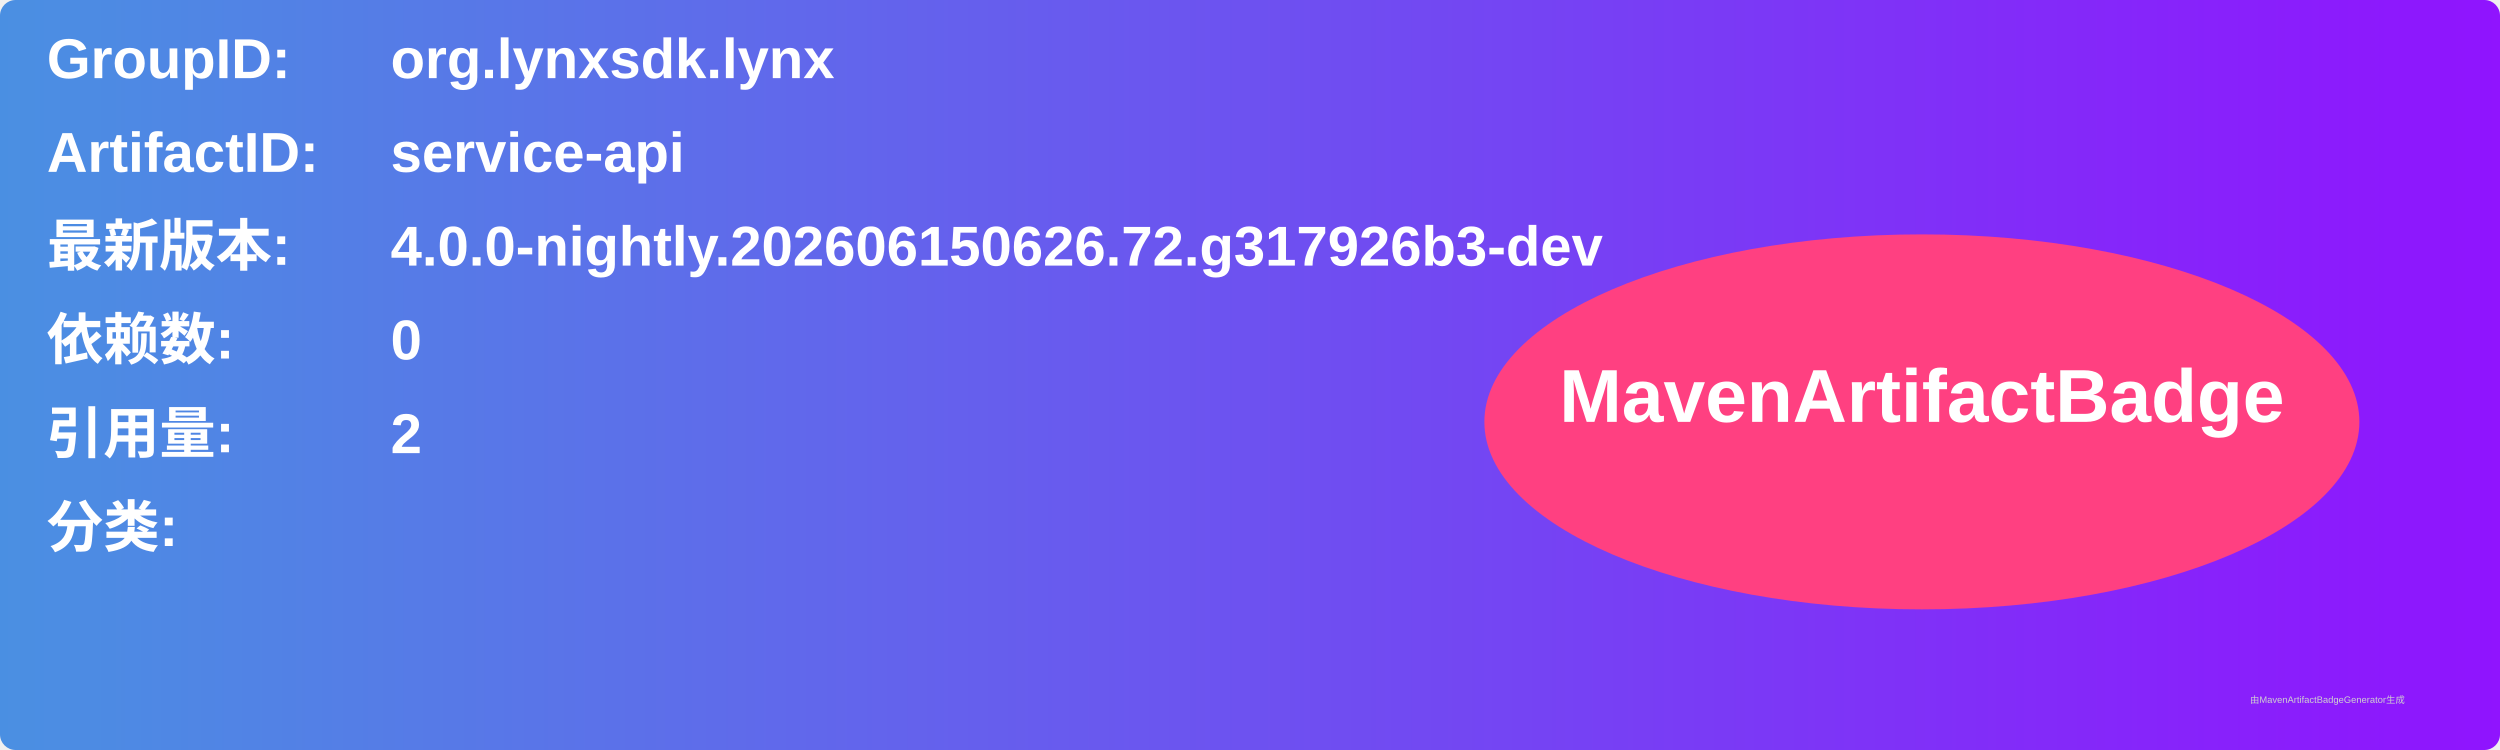
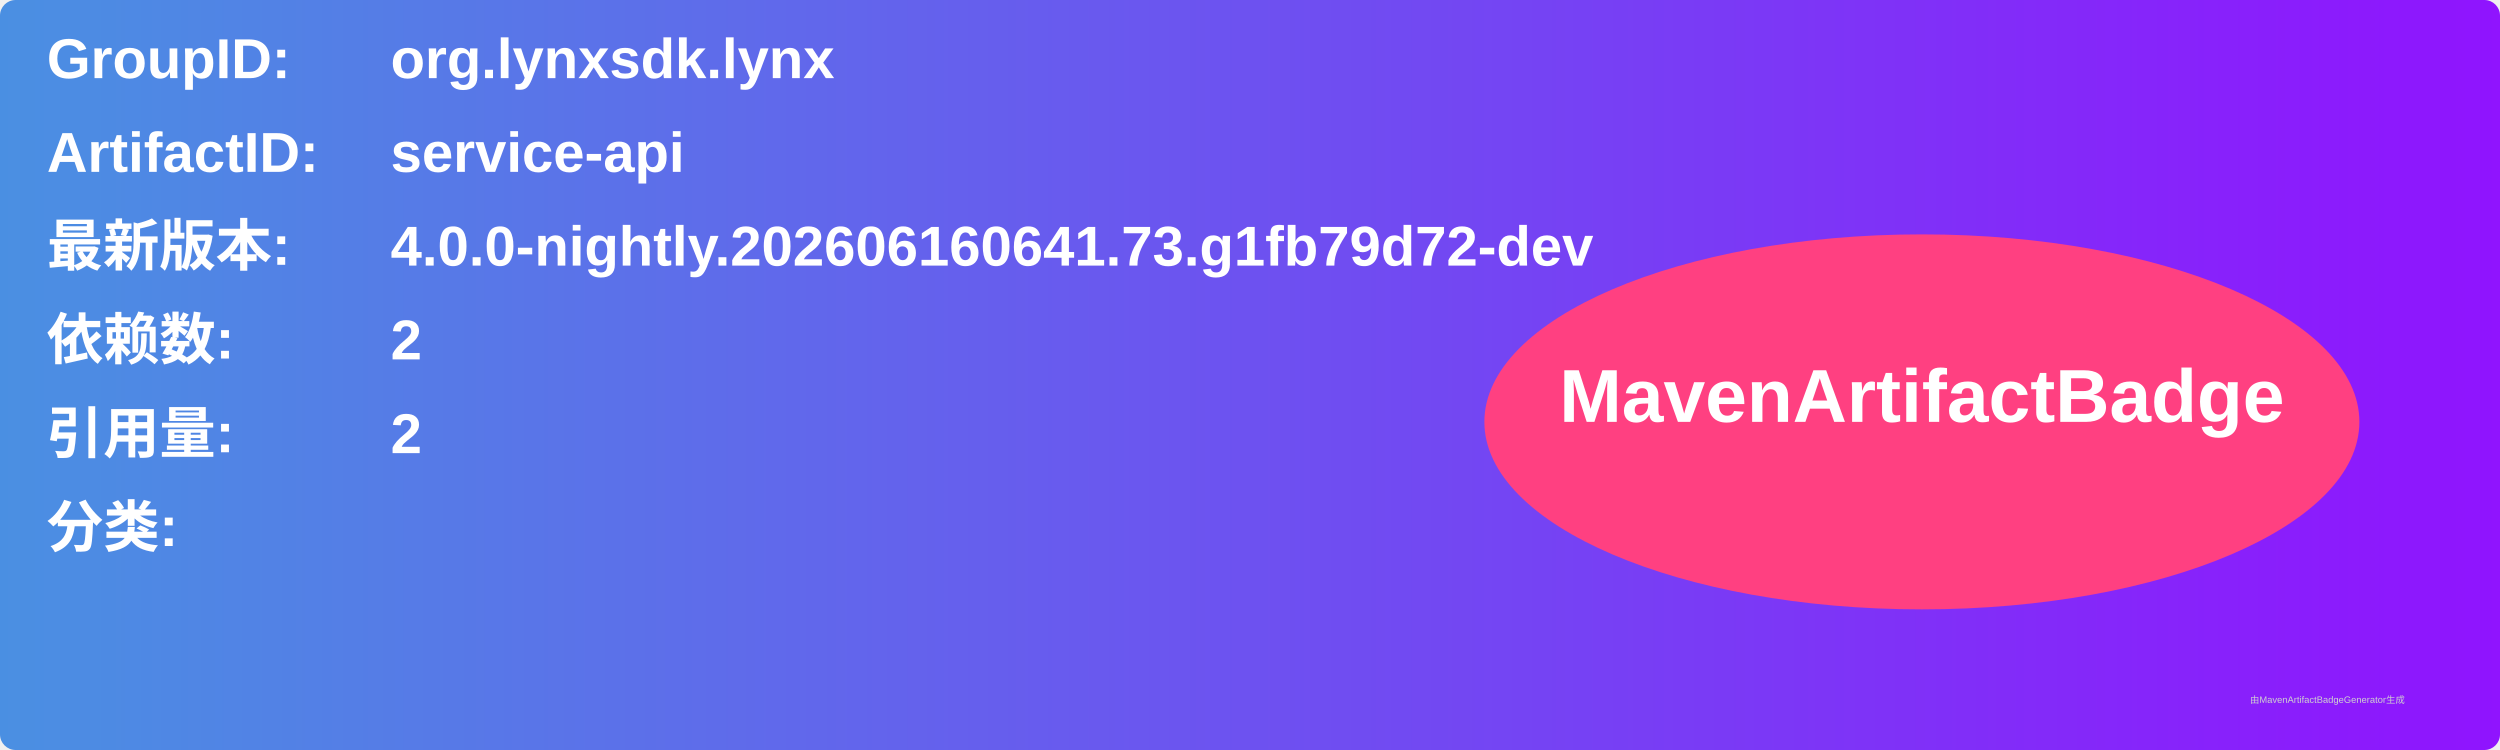
<svg xmlns="http://www.w3.org/2000/svg" width="800" height="240" viewBox="0 0 800 240">
  <linearGradient id="grad" x1="0%" y1="0%" x2="100%" y2="0%">
    <stop offset="0%" stop-color="#4a90e2" />
    <stop offset="100%" stop-color="#9013fe" />
  </linearGradient>
  <rect width="100%" height="100%" rx="5" ry="5" fill="url(#grad)" />
  <g transform="translate(15, 15)">
    <text x="0" y="10" font-family="Arial" font-size="18" fill="white" font-weight="bold" width="260">GroupID:</text>
    <text x="110" y="10" font-family="Arial" font-size="18" fill="white" font-weight="bold" width="460">org.lynxsdk.lynx</text>
    <text x="0" y="40" font-family="Arial" font-size="18" fill="white" font-weight="bold" width="260">ArtifactID:</text>
    <text x="110" y="40" font-family="Arial" font-size="18" fill="white" font-weight="bold" width="460">service-api</text>
    <text x="0" y="70" font-family="Arial" font-size="18" fill="white" font-weight="bold">最新版本:</text>
    <text x="110" y="70" font-family="Arial" font-size="18" fill="white" font-weight="bold">
-       <tspan font-weight="bold">4.0.0-nightly.202606150626.72.g317926b3-dev</tspan>
+       <tspan font-weight="bold">4.0.0-nightly.202606160641.73.g1fb79d72-dev</tspan>
    </text>
    <text x="0" y="100" font-family="Arial" font-size="18" fill="white" font-weight="bold">依赖数: </text>
    <text x="110" y="100" font-family="Arial" font-size="18" fill="white">
-       <tspan font-weight="bold">0</tspan>
+       <tspan font-weight="bold">2</tspan>
    </text>
    <text x="0" y="130" font-family="Arial" font-size="18" fill="white" font-weight="bold">引用量: </text>
    <text x="110" y="130" font-family="Arial" font-size="18" fill="white">
      <tspan font-weight="bold">2</tspan>
    </text>
    <text x="0" y="160" font-family="Arial" font-size="18" fill="white" font-weight="bold">分类:</text>
    <text x="10" y="190" font-family="Arial" font-size="10" fill="white">
      <tspan font-weight="bold" />
    </text>
    <ellipse cx="600" cy="120" rx="140" ry="60" fill="#ff4081" />
    <text x="600" y="120" text-anchor="middle" font-family="Arial" font-size="24" fill="white" font-weight="bold">MavenArtifactBadge</text>
  </g>
  <text x="720" y="225" font-family="Arial" font-size="3" fill="#d0d0d0">由MavenArtifactBadgeGenerator生成</text>
</svg>
